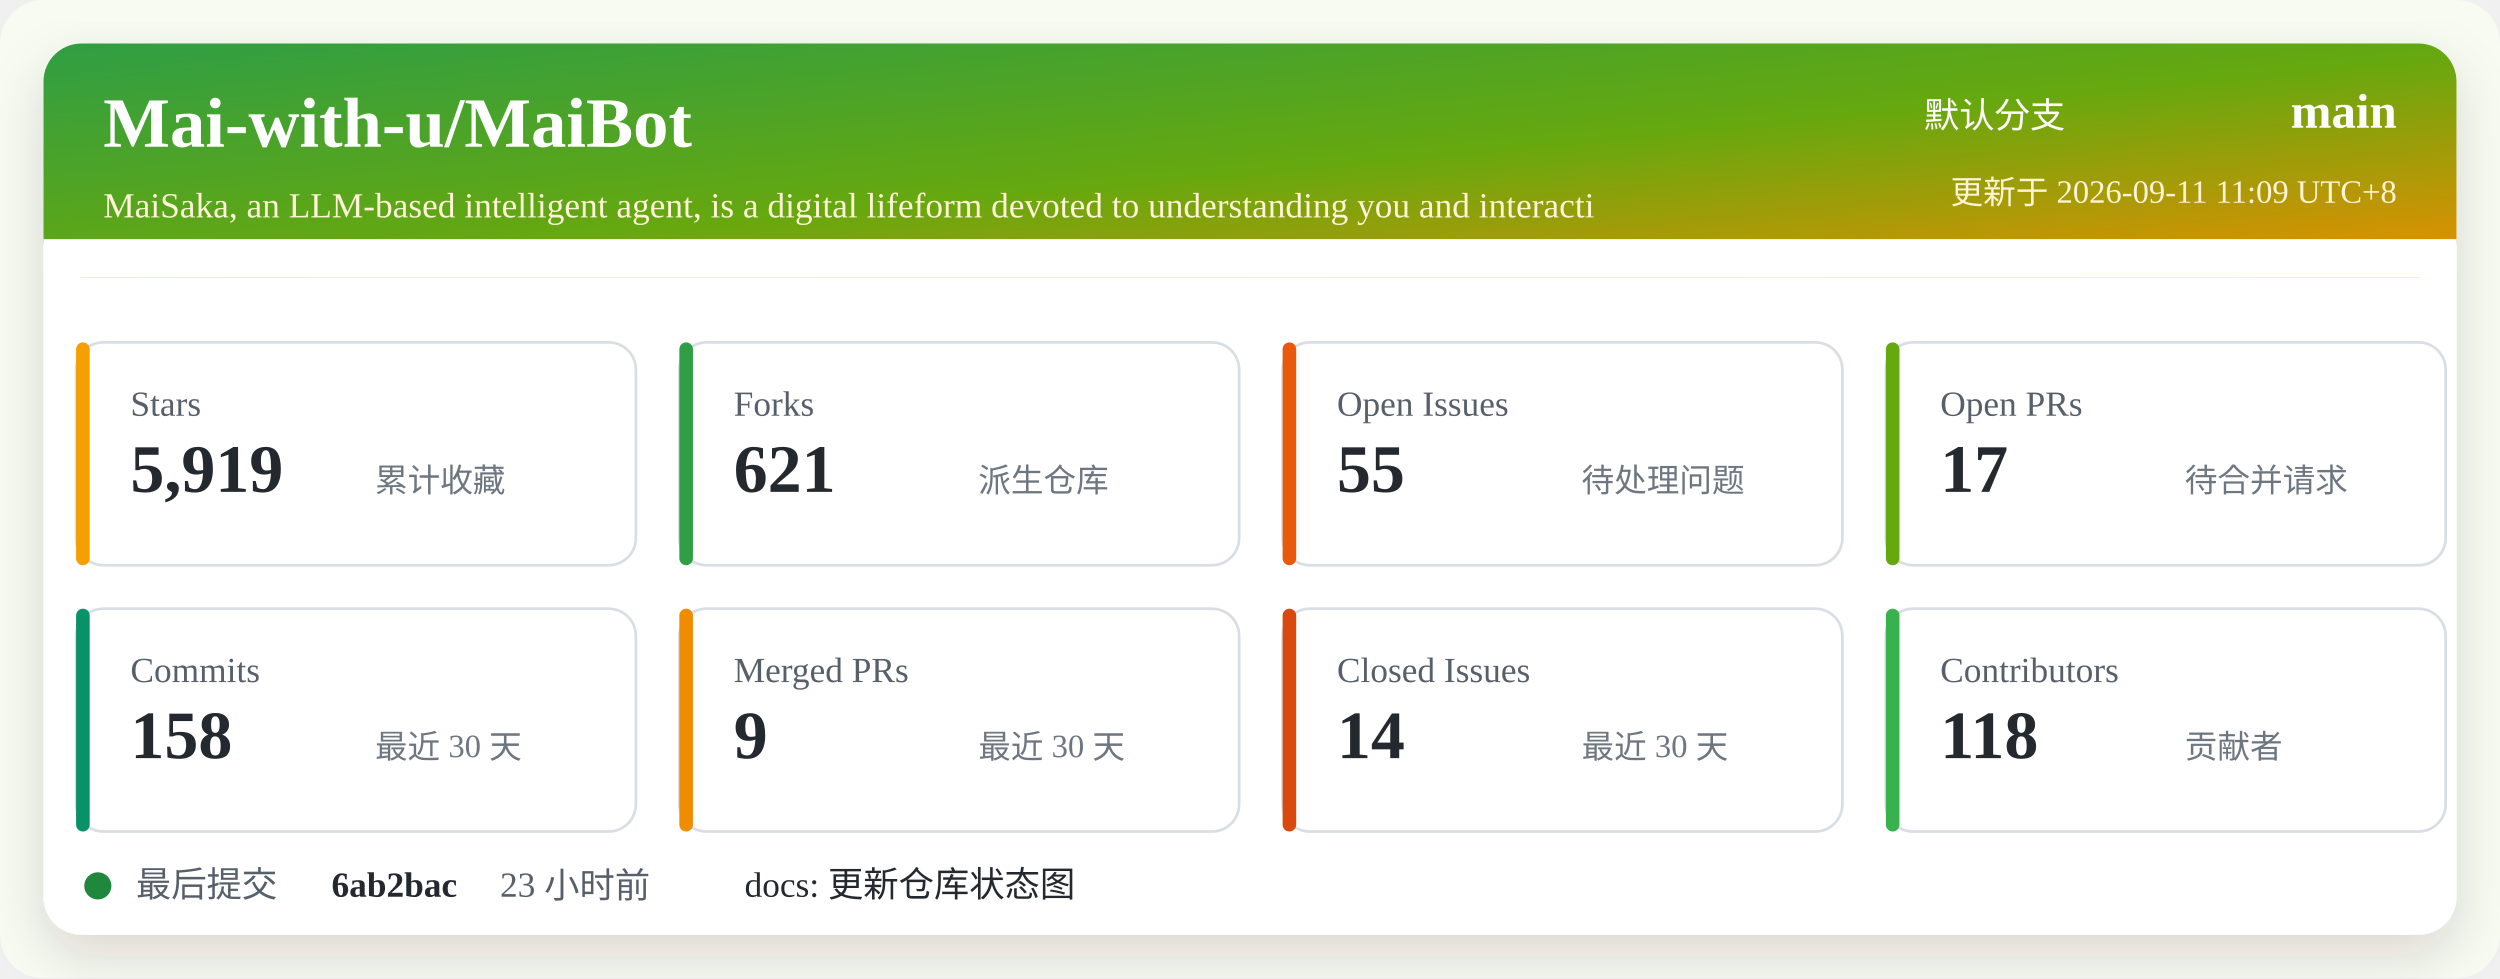
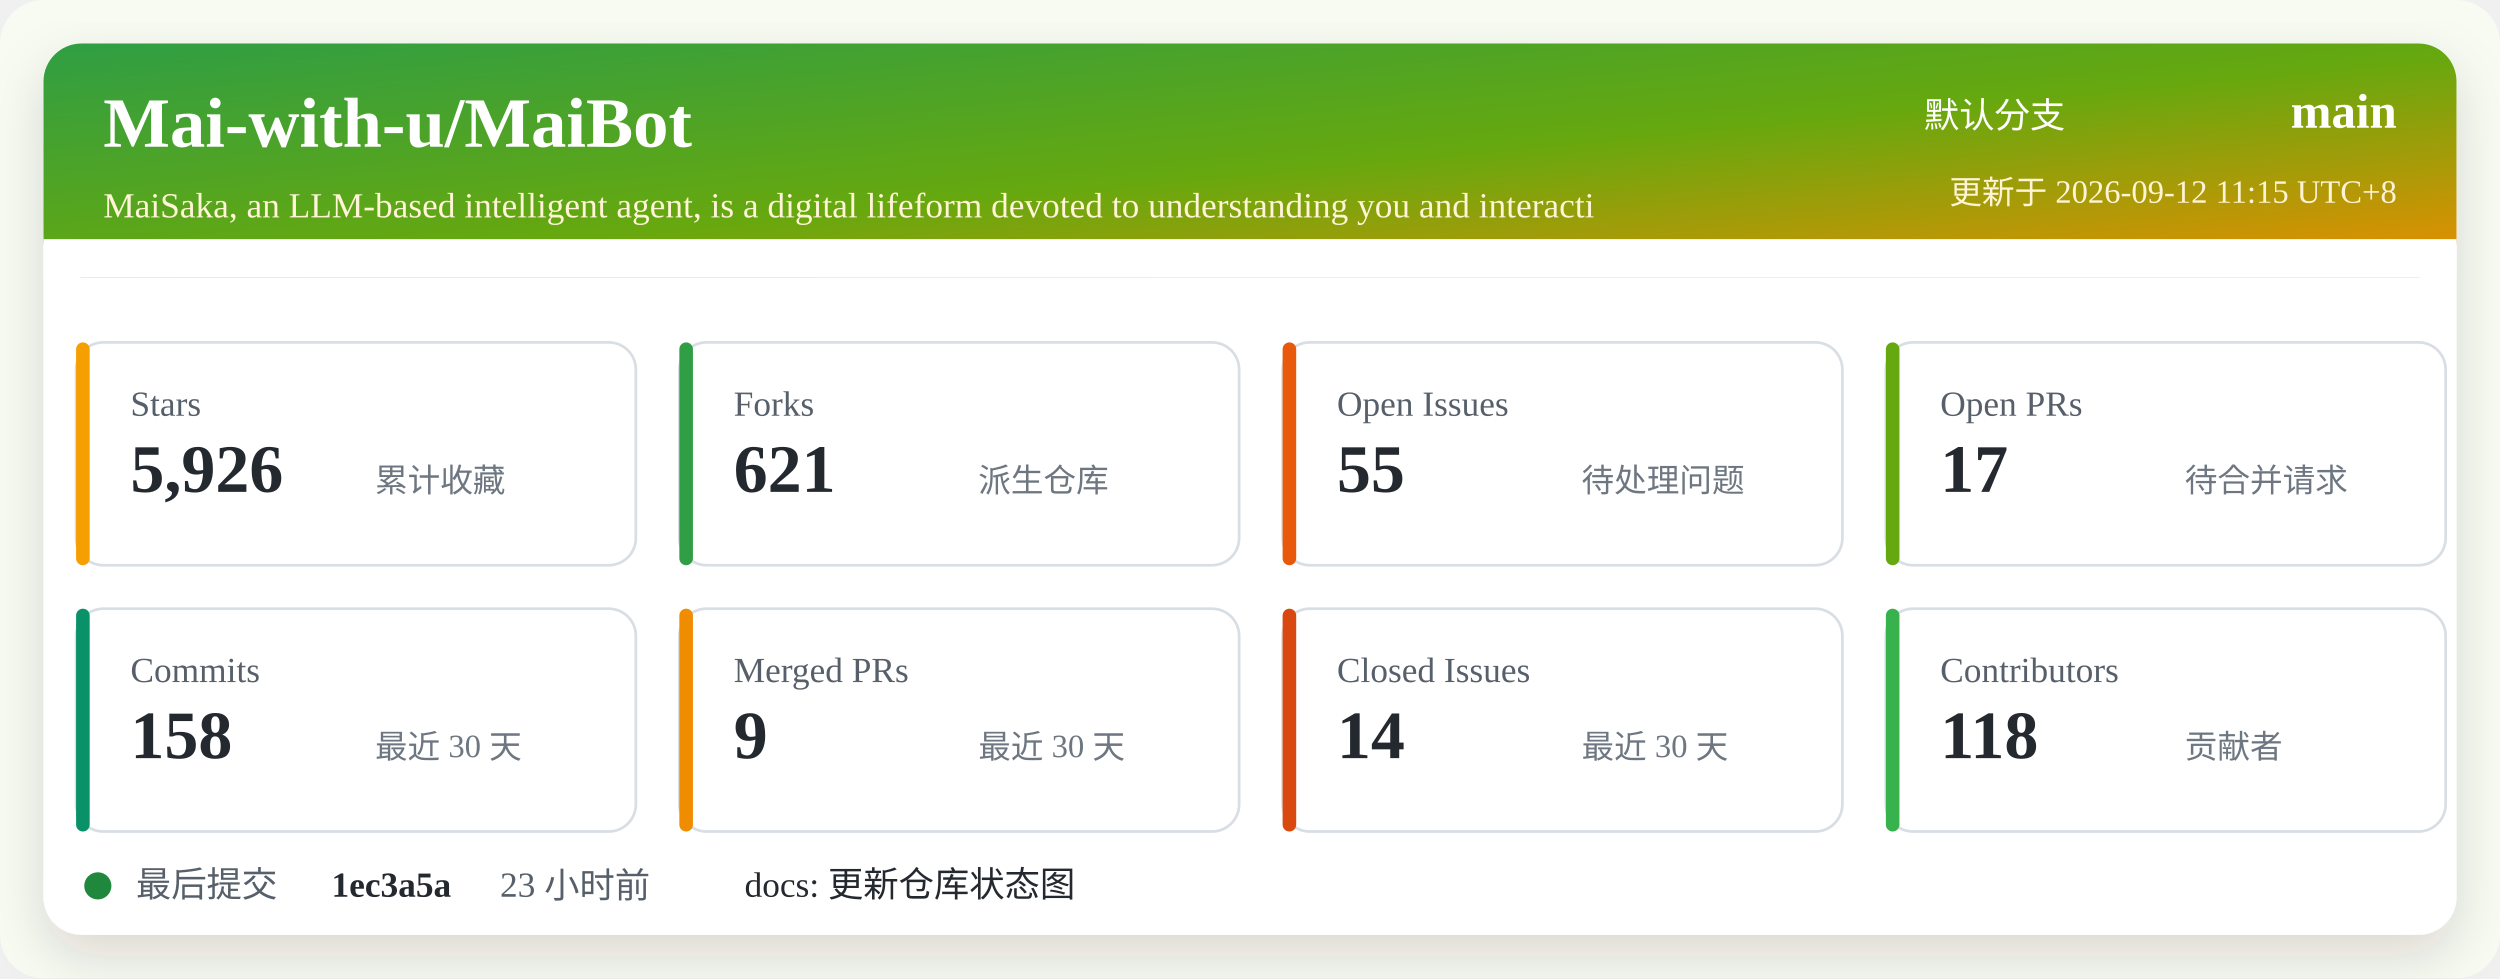
<svg xmlns="http://www.w3.org/2000/svg" width="920" height="360" viewBox="0 0 920 360" role="img" aria-labelledby="title desc">
  <defs>
    <linearGradient id="header" x1="0" x2="1" y1="0" y2="1">
      <stop offset="0%" stop-color="#2f9e44" />
      <stop offset="52%" stop-color="#66a80f" />
      <stop offset="100%" stop-color="#f08c00" />
    </linearGradient>
    <filter id="shadow" x="-5%" y="-5%" width="110%" height="110%">
      <feDropShadow dx="0" dy="8" stdDeviation="10" flood-color="#2b2318" flood-opacity="0.14" />
    </filter>
  </defs>
  <rect width="920" height="360" rx="16" fill="#f7fbf2" />
  <rect x="16" y="16" width="888" height="328" rx="14" fill="#ffffff" filter="url(#shadow)" />
  <rect x="16" y="16" width="888" height="86" rx="14" fill="url(#header)" />
  <path d="M16 88 H904 V102 H16 Z" fill="#ffffff" />
  <text x="38" y="54" fill="#ffffff" font-size="26" font-weight="700">Mai-with-u/MaiBot</text>
  <text x="38" y="80" fill="#fff4d6" font-size="13">MaiSaka, an LLM-based intelligent agent, is a digital lifeform devoted to understanding you and interacti</text>
  <text x="760" y="47" fill="#ffffff" font-size="13" text-anchor="end">默认分支</text>
  <text x="882" y="47" fill="#ffffff" font-size="18" font-weight="700" text-anchor="end">main</text>
-   <text x="882" y="75" fill="#fff4d6" font-size="12" text-anchor="end">更新于 2026-09-11 11:09 UTC+8</text>
+   <text x="882" y="75" fill="#fff4d6" font-size="12" text-anchor="end">更新于 2026-09-12 11:15 UTC+8</text>
  <g transform="translate(28 126)">
    <rect width="206" height="82" rx="10" fill="#ffffff" stroke="#d8dee4" />
    <rect x="0" y="0" width="5" height="82" rx="2.5" fill="#f59f00" />
    <text x="20" y="27" fill="#57606a" font-size="13">Stars</text>
-     <text x="20" y="55" fill="#24292f" font-size="25" font-weight="700">5,919</text>
+     <text x="20" y="55" fill="#24292f" font-size="25" font-weight="700">5,926</text>
    <text x="110" y="55" fill="#6e7781" font-size="12">累计收藏</text>
  </g>
  <g transform="translate(250 126)">
    <rect width="206" height="82" rx="10" fill="#ffffff" stroke="#d8dee4" />
    <rect x="0" y="0" width="5" height="82" rx="2.5" fill="#2f9e44" />
    <text x="20" y="27" fill="#57606a" font-size="13">Forks</text>
    <text x="20" y="55" fill="#24292f" font-size="25" font-weight="700">621</text>
    <text x="110" y="55" fill="#6e7781" font-size="12">派生仓库</text>
  </g>
  <g transform="translate(472 126)">
    <rect width="206" height="82" rx="10" fill="#ffffff" stroke="#d8dee4" />
    <rect x="0" y="0" width="5" height="82" rx="2.5" fill="#e8590c" />
    <text x="20" y="27" fill="#57606a" font-size="13">Open Issues</text>
    <text x="20" y="55" fill="#24292f" font-size="25" font-weight="700">55</text>
    <text x="110" y="55" fill="#6e7781" font-size="12">待处理问题</text>
  </g>
  <g transform="translate(694 126)">
    <rect width="206" height="82" rx="10" fill="#ffffff" stroke="#d8dee4" />
    <rect x="0" y="0" width="5" height="82" rx="2.5" fill="#66a80f" />
    <text x="20" y="27" fill="#57606a" font-size="13">Open PRs</text>
    <text x="20" y="55" fill="#24292f" font-size="25" font-weight="700">17</text>
    <text x="110" y="55" fill="#6e7781" font-size="12">待合并请求</text>
  </g>
  <g transform="translate(28 224)">
    <rect width="206" height="82" rx="10" fill="#ffffff" stroke="#d8dee4" />
    <rect x="0" y="0" width="5" height="82" rx="2.5" fill="#099268" />
    <text x="20" y="27" fill="#57606a" font-size="13">Commits</text>
    <text x="20" y="55" fill="#24292f" font-size="25" font-weight="700">158</text>
    <text x="110" y="55" fill="#6e7781" font-size="12">最近 30 天</text>
  </g>
  <g transform="translate(250 224)">
    <rect width="206" height="82" rx="10" fill="#ffffff" stroke="#d8dee4" />
    <rect x="0" y="0" width="5" height="82" rx="2.5" fill="#f08c00" />
    <text x="20" y="27" fill="#57606a" font-size="13">Merged PRs</text>
    <text x="20" y="55" fill="#24292f" font-size="25" font-weight="700">9</text>
    <text x="110" y="55" fill="#6e7781" font-size="12">最近 30 天</text>
  </g>
  <g transform="translate(472 224)">
    <rect width="206" height="82" rx="10" fill="#ffffff" stroke="#d8dee4" />
    <rect x="0" y="0" width="5" height="82" rx="2.5" fill="#d9480f" />
    <text x="20" y="27" fill="#57606a" font-size="13">Closed Issues</text>
    <text x="20" y="55" fill="#24292f" font-size="25" font-weight="700">14</text>
    <text x="110" y="55" fill="#6e7781" font-size="12">最近 30 天</text>
  </g>
  <g transform="translate(694 224)">
    <rect width="206" height="82" rx="10" fill="#ffffff" stroke="#d8dee4" />
    <rect x="0" y="0" width="5" height="82" rx="2.5" fill="#37b24d" />
    <text x="20" y="27" fill="#57606a" font-size="13">Contributors</text>
    <text x="20" y="55" fill="#24292f" font-size="25" font-weight="700">118</text>
    <text x="110" y="55" fill="#6e7781" font-size="12">贡献者</text>
  </g>
  <g transform="translate(28 318)">
    <circle cx="8" cy="8" r="5" fill="#1f883d" />
    <text x="22" y="12" fill="#57606a" font-size="13">最后提交</text>
-     <text x="94" y="12" fill="#24292f" font-size="13" font-weight="700">6ab2bac</text>
+     <text x="94" y="12" fill="#24292f" font-size="13" font-weight="700">1ec3a5a</text>
    <text x="156" y="12" fill="#57606a" font-size="13">23 小时前</text>
    <text x="246" y="12" fill="#24292f" font-size="13">docs: 更新仓库状态图</text>
  </g>
</svg>
